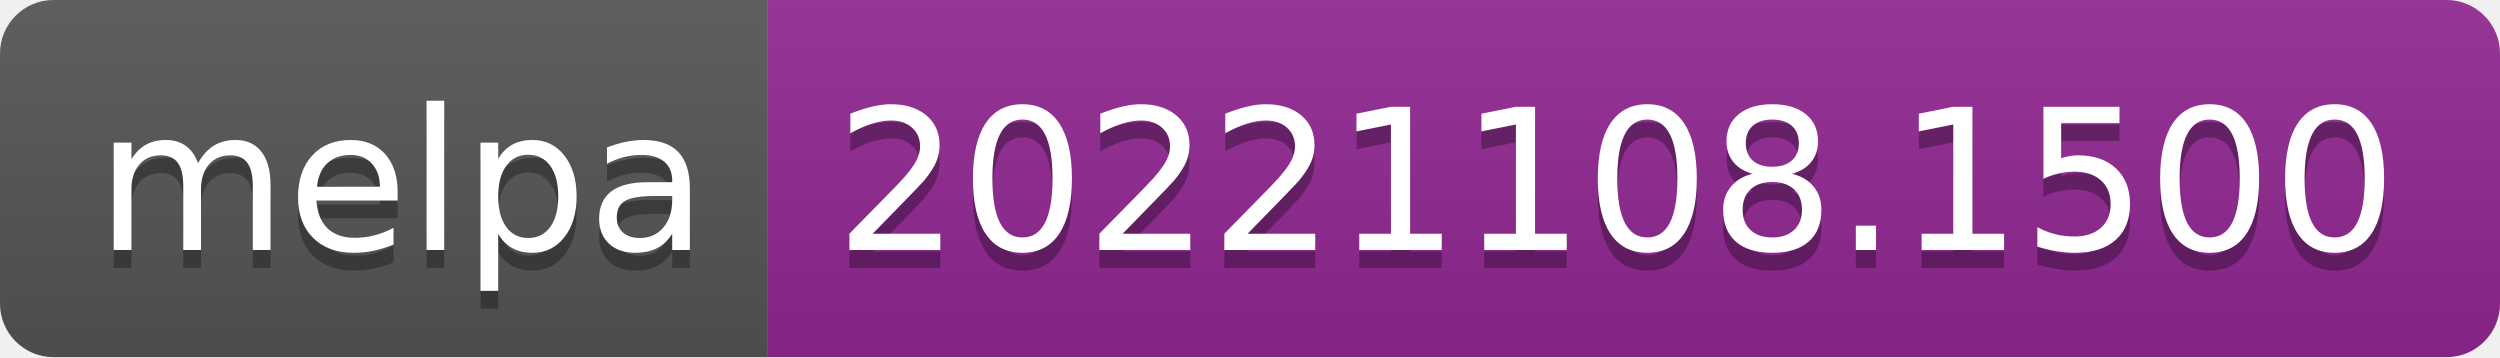
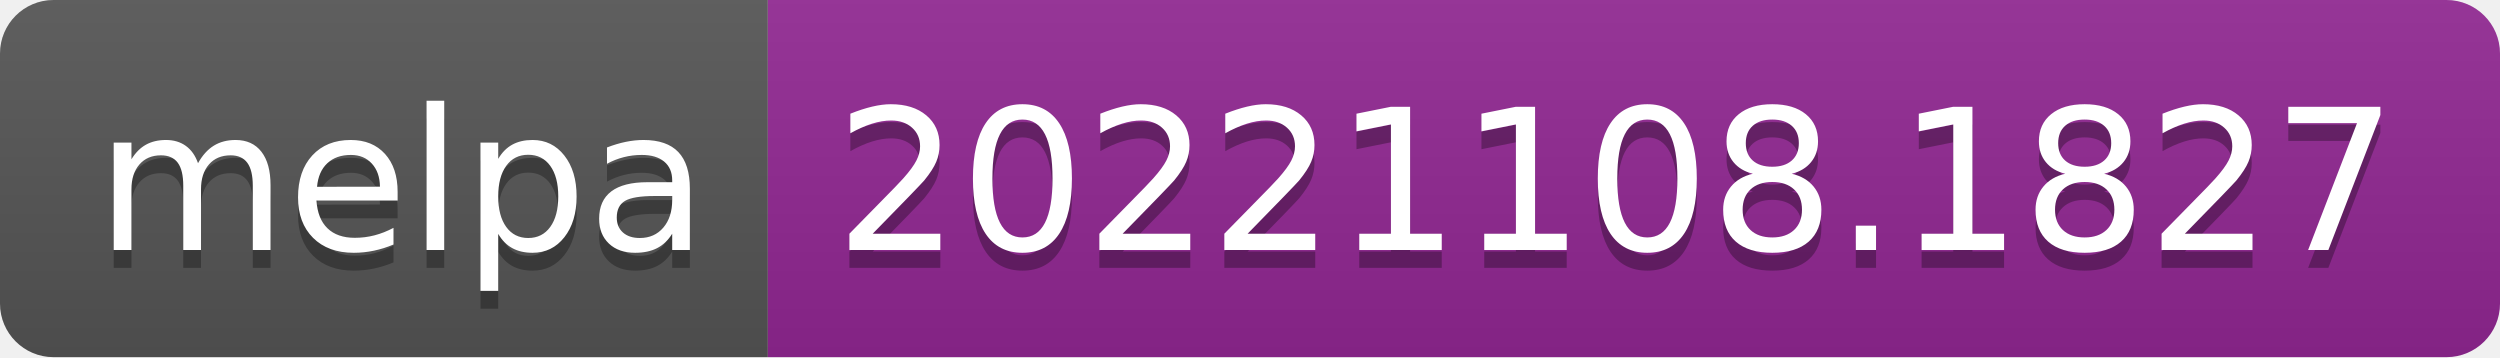
- <svg xmlns="http://www.w3.org/2000/svg" width="140" height="20" role="img" aria-label="melpa: 20221108.1500">
+ <svg xmlns="http://www.w3.org/2000/svg" width="140" height="20" role="img" aria-label="melpa: 20221108.1827">
  <linearGradient id="s" x2="0" y2="100%">
    <stop offset="0" stop-color="#bbb" stop-opacity=".1" />
    <stop offset="1" stop-opacity=".1" />
  </linearGradient>
  <clipPath id="r">
    <rect width="140" height="20" rx="3" fill="#fff" />
  </clipPath>
  <g clip-path="url(#r)">
    <rect width="43" height="20" fill="#555" />
    <rect x="43" width="97" height="20" fill="#922793" />
    <rect width="140" height="20" fill="url(#s)" />
  </g>
  <g fill="#fff" text-anchor="middle" font-family="Verdana,Geneva,DejaVu Sans,sans-serif" text-rendering="geometricPrecision" font-size="110">
    <text aria-hidden="true" x="225" y="150" fill="#010101" fill-opacity=".3" transform="scale(.1)" textLength="330">melpa</text>
    <text x="225" y="140" transform="scale(.1)" fill="#fff" textLength="330">melpa</text>
-     <text aria-hidden="true" x="905" y="150" fill="#010101" fill-opacity=".3" transform="scale(.1)" textLength="870">20221108.1500</text>
-     <text x="905" y="140" transform="scale(.1)" fill="#fff" textLength="870">20221108.1500</text>
+     <text aria-hidden="true" x="905" y="150" fill="#010101" fill-opacity=".3" transform="scale(.1)" textLength="870">20221108.1827</text>
+     <text x="905" y="140" transform="scale(.1)" fill="#fff" textLength="870">20221108.1827</text>
  </g>
</svg>
